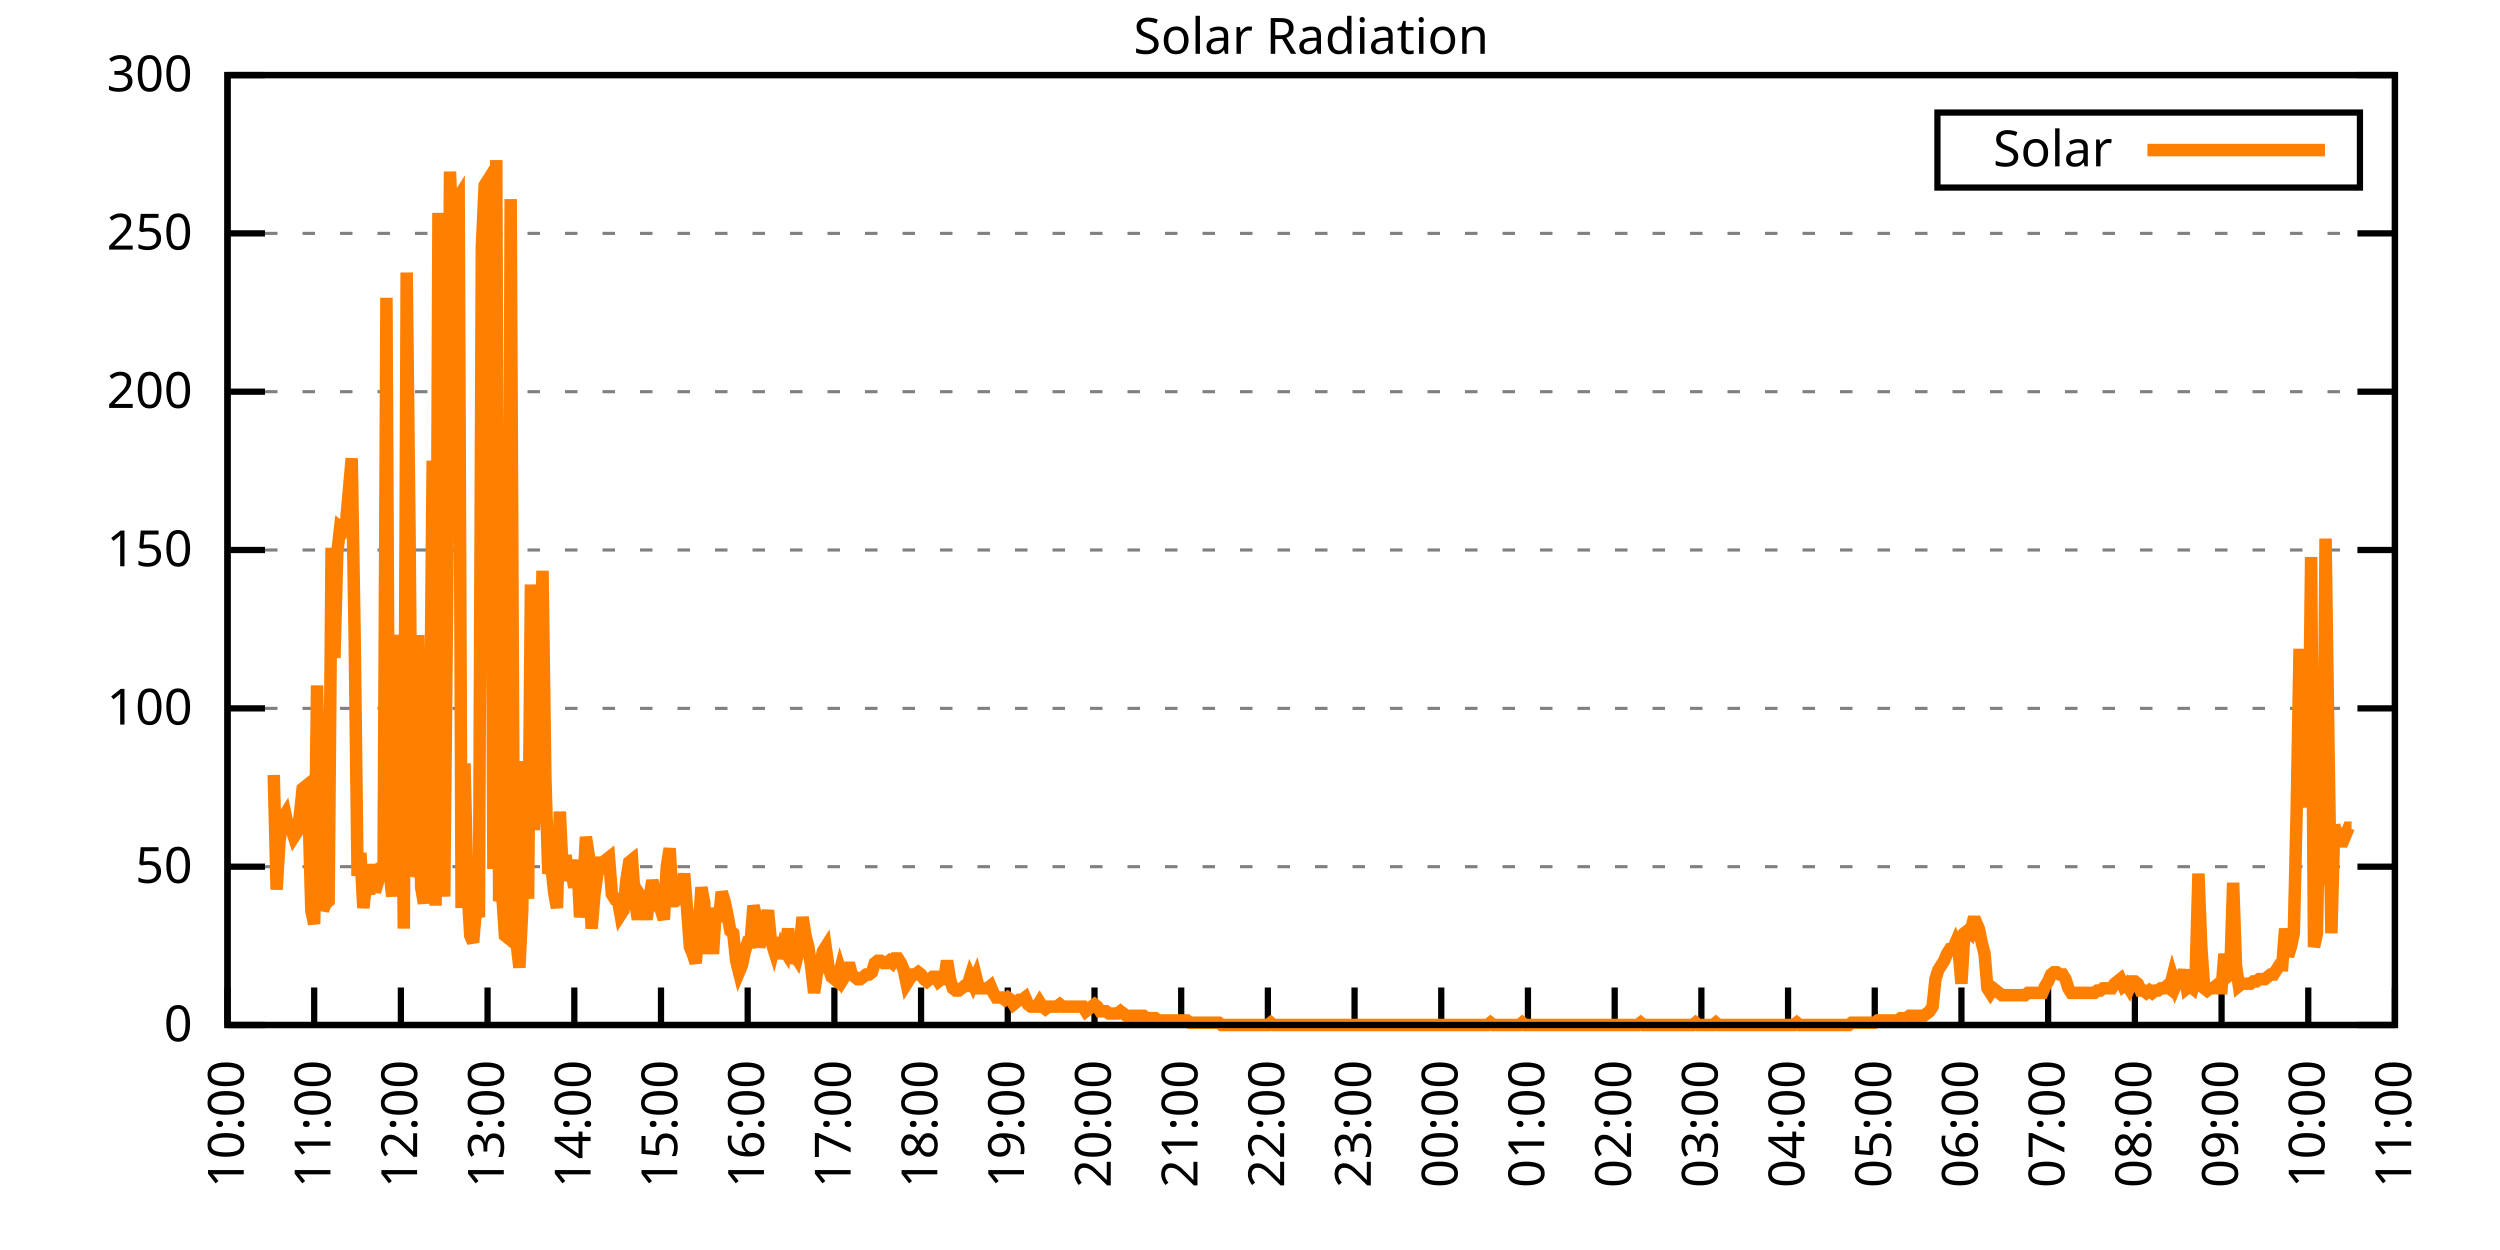
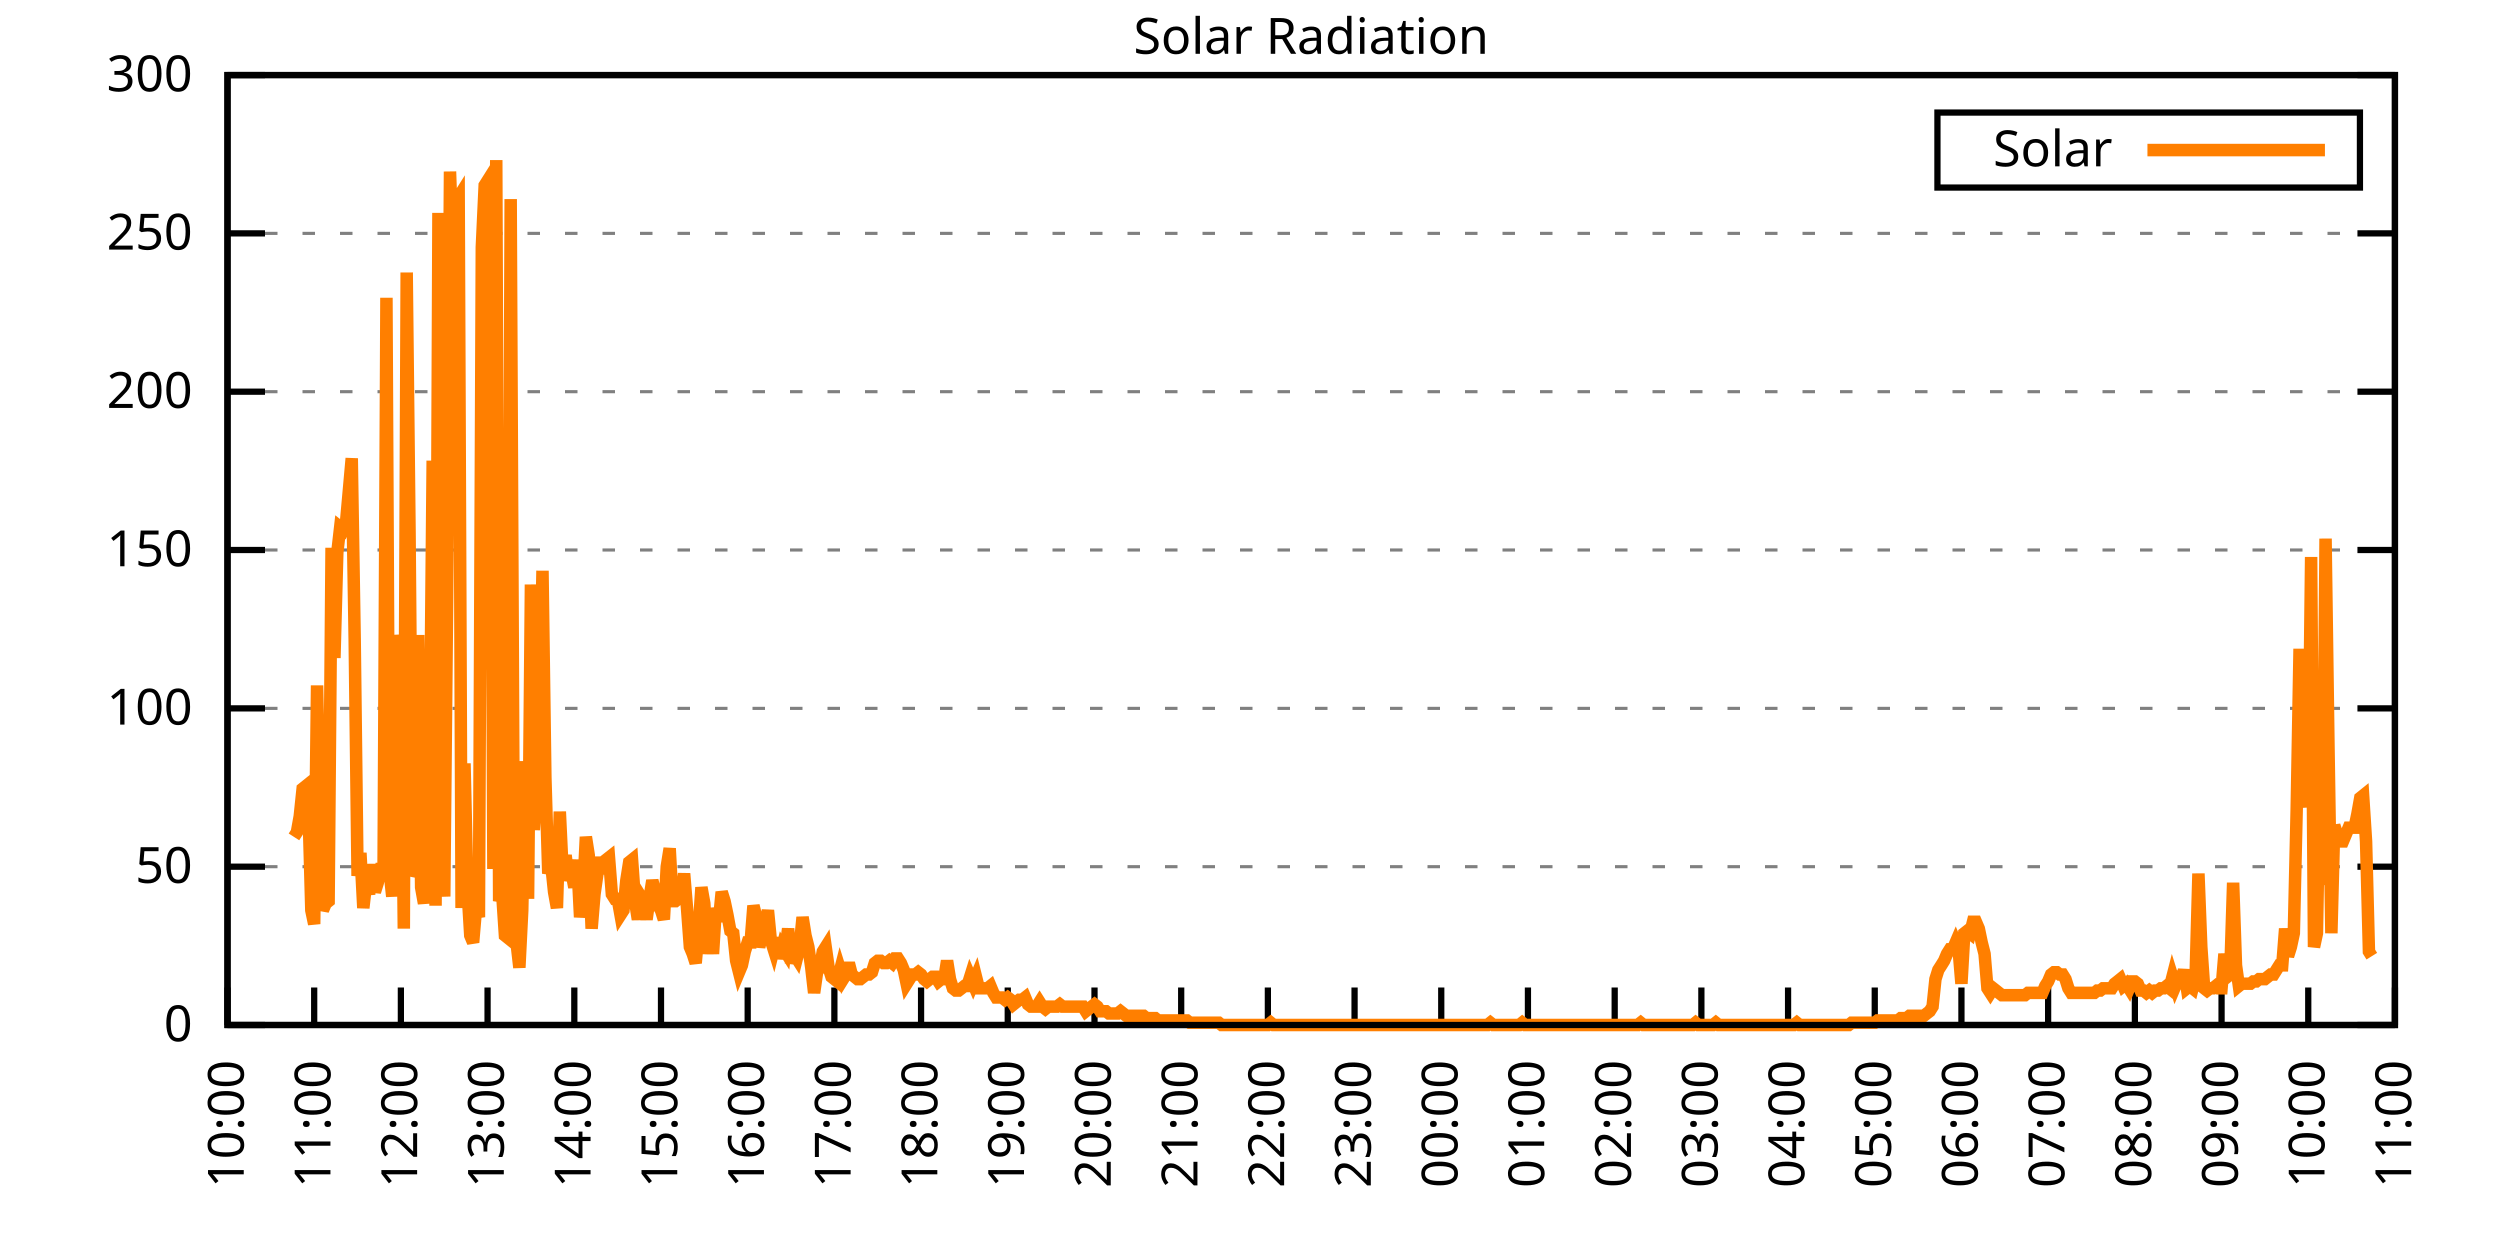
<svg xmlns="http://www.w3.org/2000/svg" xmlns:xlink="http://www.w3.org/1999/xlink" width="400" height="200" viewBox="0 0 400 200">
  <g id="gnuplot_canvas">
    <rect x="0" y="0" width="400" height="200" fill="none" />
    <defs>
      <circle id="gpDot" r="0.5" stroke-width="0.5" stroke="currentColor" />
      <path id="gpPt0" stroke-width="0.333" stroke="currentColor" d="M-1,0 h2 M0,-1 v2" />
      <path id="gpPt1" stroke-width="0.333" stroke="currentColor" d="M-1,-1 L1,1 M1,-1 L-1,1" />
      <path id="gpPt2" stroke-width="0.333" stroke="currentColor" d="M-1,0 L1,0 M0,-1 L0,1 M-1,-1 L1,1 M-1,1 L1,-1" />
      <rect id="gpPt3" stroke-width="0.333" stroke="currentColor" x="-1" y="-1" width="2" height="2" />
      <rect id="gpPt4" stroke-width="0.333" stroke="currentColor" fill="currentColor" x="-1" y="-1" width="2" height="2" />
      <circle id="gpPt5" stroke-width="0.333" stroke="currentColor" cx="0" cy="0" r="1" />
      <use xlink:href="#gpPt5" id="gpPt6" fill="currentColor" stroke="none" />
      <path id="gpPt7" stroke-width="0.333" stroke="currentColor" d="M0,-1.33 L-1.33,0.67 L1.33,0.67 z" />
      <use xlink:href="#gpPt7" id="gpPt8" fill="currentColor" stroke="none" />
      <use xlink:href="#gpPt7" id="gpPt9" stroke="currentColor" transform="rotate(180)" />
      <use xlink:href="#gpPt9" id="gpPt10" fill="currentColor" stroke="none" />
      <use xlink:href="#gpPt3" id="gpPt11" stroke="currentColor" transform="rotate(45)" />
      <use xlink:href="#gpPt11" id="gpPt12" fill="currentColor" stroke="none" />
      <path id="gpPt13" stroke-width="0.333" stroke="currentColor" d="M0,1.330 L1.265,0.411 L0.782,-1.067 L-0.782,-1.076 L-1.265,0.411 z" />
      <use xlink:href="#gpPt13" id="gpPt14" fill="currentColor" stroke="none" />
      <filter id="textbox" filterUnits="objectBoundingBox" x="0" y="0" height="1" width="1">
        <feFlood flood-color="white" flood-opacity="1" result="bgnd" />
        <feComposite in="SourceGraphic" in2="bgnd" operator="atop" />
      </filter>
      <filter id="greybox" filterUnits="objectBoundingBox" x="0" y="0" height="1" width="1">
        <feFlood flood-color="lightgrey" flood-opacity="1" result="grey" />
        <feComposite in="SourceGraphic" in2="grey" operator="atop" />
      </filter>
    </defs>
    <g fill="none" color="white" stroke="currentColor" stroke-width="1.00" stroke-linecap="butt" stroke-linejoin="miter">
</g>
    <g fill="none" color="black" stroke="currentColor" stroke-width="1.00" stroke-linecap="butt" stroke-linejoin="miter">
      <g stroke="none" shape-rendering="crispEdges">
        <polygon fill="rgb(255, 255, 255)" points="36.40,164.00 383.18,164.00 383.18,12.02 36.40,12.02 " />
      </g>
    </g>
    <g fill="none" color="black" stroke="currentColor" stroke-width="1.00" stroke-linecap="butt" stroke-linejoin="miter">
</g>
    <g fill="none" color="black" stroke="black" stroke-width="0.50" stroke-linecap="butt" stroke-linejoin="miter">
</g>
    <g fill="none" color="gray" stroke="currentColor" stroke-width="0.50" stroke-linecap="butt" stroke-linejoin="miter">
      <path stroke="gray" stroke-dasharray="2,4" class="gridline" d="M36.40,164.00 L383.19,164.00  " />
    </g>
    <g fill="none" color="gray" stroke="gray" stroke-width="1.00" stroke-linecap="butt" stroke-linejoin="miter">
</g>
    <g fill="none" color="black" stroke="currentColor" stroke-width="1.00" stroke-linecap="butt" stroke-linejoin="miter">
      <path stroke="black" d="M36.40,164.00 L42.40,164.00 M383.19,164.00 L377.19,164.00  " />
      <g transform="translate(30.80,166.60)" stroke="none" fill="black" font-family="Sans" font-size="8.00" text-anchor="end">
        <text>
          <tspan font-family="Sans"> 0</tspan>
        </text>
      </g>
    </g>
    <g fill="none" color="black" stroke="currentColor" stroke-width="1.00" stroke-linecap="butt" stroke-linejoin="miter">
</g>
    <g fill="none" color="black" stroke="black" stroke-width="0.50" stroke-linecap="butt" stroke-linejoin="miter">
</g>
    <g fill="none" color="gray" stroke="currentColor" stroke-width="0.50" stroke-linecap="butt" stroke-linejoin="miter">
      <path stroke="gray" stroke-dasharray="2,4" class="gridline" d="M36.40,138.67 L383.19,138.67  " />
    </g>
    <g fill="none" color="gray" stroke="gray" stroke-width="1.00" stroke-linecap="butt" stroke-linejoin="miter">
</g>
    <g fill="none" color="black" stroke="currentColor" stroke-width="1.00" stroke-linecap="butt" stroke-linejoin="miter">
      <path stroke="black" d="M36.40,138.67 L42.40,138.67 M383.19,138.67 L377.19,138.67  " />
      <g transform="translate(30.80,141.27)" stroke="none" fill="black" font-family="Sans" font-size="8.00" text-anchor="end">
        <text>
          <tspan font-family="Sans"> 50</tspan>
        </text>
      </g>
    </g>
    <g fill="none" color="black" stroke="currentColor" stroke-width="1.00" stroke-linecap="butt" stroke-linejoin="miter">
</g>
    <g fill="none" color="black" stroke="black" stroke-width="0.50" stroke-linecap="butt" stroke-linejoin="miter">
</g>
    <g fill="none" color="gray" stroke="currentColor" stroke-width="0.50" stroke-linecap="butt" stroke-linejoin="miter">
      <path stroke="gray" stroke-dasharray="2,4" class="gridline" d="M36.40,113.34 L383.19,113.34  " />
    </g>
    <g fill="none" color="gray" stroke="gray" stroke-width="1.00" stroke-linecap="butt" stroke-linejoin="miter">
</g>
    <g fill="none" color="black" stroke="currentColor" stroke-width="1.00" stroke-linecap="butt" stroke-linejoin="miter">
      <path stroke="black" d="M36.40,113.34 L42.40,113.34 M383.19,113.34 L377.19,113.34  " />
      <g transform="translate(30.80,115.94)" stroke="none" fill="black" font-family="Sans" font-size="8.00" text-anchor="end">
        <text>
          <tspan font-family="Sans"> 100</tspan>
        </text>
      </g>
    </g>
    <g fill="none" color="black" stroke="currentColor" stroke-width="1.00" stroke-linecap="butt" stroke-linejoin="miter">
</g>
    <g fill="none" color="black" stroke="black" stroke-width="0.50" stroke-linecap="butt" stroke-linejoin="miter">
</g>
    <g fill="none" color="gray" stroke="currentColor" stroke-width="0.50" stroke-linecap="butt" stroke-linejoin="miter">
      <path stroke="gray" stroke-dasharray="2,4" class="gridline" d="M36.40,88.00 L383.19,88.00  " />
    </g>
    <g fill="none" color="gray" stroke="gray" stroke-width="1.00" stroke-linecap="butt" stroke-linejoin="miter">
</g>
    <g fill="none" color="black" stroke="currentColor" stroke-width="1.00" stroke-linecap="butt" stroke-linejoin="miter">
      <path stroke="black" d="M36.40,88.00 L42.40,88.00 M383.19,88.00 L377.19,88.00  " />
      <g transform="translate(30.80,90.60)" stroke="none" fill="black" font-family="Sans" font-size="8.00" text-anchor="end">
        <text>
          <tspan font-family="Sans"> 150</tspan>
        </text>
      </g>
    </g>
    <g fill="none" color="black" stroke="currentColor" stroke-width="1.00" stroke-linecap="butt" stroke-linejoin="miter">
</g>
    <g fill="none" color="black" stroke="black" stroke-width="0.50" stroke-linecap="butt" stroke-linejoin="miter">
</g>
    <g fill="none" color="gray" stroke="currentColor" stroke-width="0.50" stroke-linecap="butt" stroke-linejoin="miter">
      <path stroke="gray" stroke-dasharray="2,4" class="gridline" d="M36.40,62.67 L383.19,62.67  " />
    </g>
    <g fill="none" color="gray" stroke="gray" stroke-width="1.00" stroke-linecap="butt" stroke-linejoin="miter">
</g>
    <g fill="none" color="black" stroke="currentColor" stroke-width="1.00" stroke-linecap="butt" stroke-linejoin="miter">
      <path stroke="black" d="M36.40,62.67 L42.40,62.67 M383.19,62.67 L377.19,62.67  " />
      <g transform="translate(30.80,65.27)" stroke="none" fill="black" font-family="Sans" font-size="8.00" text-anchor="end">
        <text>
          <tspan font-family="Sans"> 200</tspan>
        </text>
      </g>
    </g>
    <g fill="none" color="black" stroke="currentColor" stroke-width="1.00" stroke-linecap="butt" stroke-linejoin="miter">
</g>
    <g fill="none" color="black" stroke="black" stroke-width="0.50" stroke-linecap="butt" stroke-linejoin="miter">
</g>
    <g fill="none" color="gray" stroke="currentColor" stroke-width="0.50" stroke-linecap="butt" stroke-linejoin="miter">
      <path stroke="gray" stroke-dasharray="2,4" class="gridline" d="M36.40,37.34 L383.19,37.34  " />
    </g>
    <g fill="none" color="gray" stroke="gray" stroke-width="1.00" stroke-linecap="butt" stroke-linejoin="miter">
</g>
    <g fill="none" color="black" stroke="currentColor" stroke-width="1.00" stroke-linecap="butt" stroke-linejoin="miter">
      <path stroke="black" d="M36.40,37.34 L42.40,37.34 M383.19,37.34 L377.19,37.34  " />
      <g transform="translate(30.80,39.94)" stroke="none" fill="black" font-family="Sans" font-size="8.00" text-anchor="end">
        <text>
          <tspan font-family="Sans"> 250</tspan>
        </text>
      </g>
    </g>
    <g fill="none" color="black" stroke="currentColor" stroke-width="1.00" stroke-linecap="butt" stroke-linejoin="miter">
</g>
    <g fill="none" color="black" stroke="black" stroke-width="0.50" stroke-linecap="butt" stroke-linejoin="miter">
</g>
    <g fill="none" color="gray" stroke="currentColor" stroke-width="0.50" stroke-linecap="butt" stroke-linejoin="miter">
      <path stroke="gray" stroke-dasharray="2,4" class="gridline" d="M36.40,12.01 L383.19,12.01  " />
    </g>
    <g fill="none" color="gray" stroke="gray" stroke-width="1.00" stroke-linecap="butt" stroke-linejoin="miter">
</g>
    <g fill="none" color="black" stroke="currentColor" stroke-width="1.00" stroke-linecap="butt" stroke-linejoin="miter">
      <path stroke="black" d="M36.40,12.01 L42.40,12.01 M383.19,12.01 L377.19,12.01  " />
      <g transform="translate(30.80,14.61)" stroke="none" fill="black" font-family="Sans" font-size="8.00" text-anchor="end">
        <text>
          <tspan font-family="Sans"> 300</tspan>
        </text>
      </g>
    </g>
    <g fill="none" color="black" stroke="currentColor" stroke-width="1.00" stroke-linecap="butt" stroke-linejoin="miter">
      <path stroke="black" d="M36.40,164.00 L36.40,158.00  " />
      <g transform="translate(39.00,169.60) rotate(270.00)" stroke="none" fill="black" font-family="Sans" font-size="8.00" text-anchor="end">
        <text>
          <tspan font-family="Sans">10:00</tspan>
        </text>
      </g>
    </g>
    <g fill="none" color="black" stroke="currentColor" stroke-width="1.00" stroke-linecap="butt" stroke-linejoin="miter">
      <path stroke="black" d="M50.27,164.00 L50.27,158.00  " />
      <g transform="translate(52.87,169.60) rotate(270.00)" stroke="none" fill="black" font-family="Sans" font-size="8.00" text-anchor="end">
        <text>
          <tspan font-family="Sans">11:00</tspan>
        </text>
      </g>
    </g>
    <g fill="none" color="black" stroke="currentColor" stroke-width="1.00" stroke-linecap="butt" stroke-linejoin="miter">
      <path stroke="black" d="M64.14,164.00 L64.14,158.00  " />
      <g transform="translate(66.74,169.60) rotate(270.00)" stroke="none" fill="black" font-family="Sans" font-size="8.00" text-anchor="end">
        <text>
          <tspan font-family="Sans">12:00</tspan>
        </text>
      </g>
    </g>
    <g fill="none" color="black" stroke="currentColor" stroke-width="1.00" stroke-linecap="butt" stroke-linejoin="miter">
      <path stroke="black" d="M78.01,164.00 L78.01,158.00  " />
      <g transform="translate(80.61,169.60) rotate(270.00)" stroke="none" fill="black" font-family="Sans" font-size="8.00" text-anchor="end">
        <text>
          <tspan font-family="Sans">13:00</tspan>
        </text>
      </g>
    </g>
    <g fill="none" color="black" stroke="currentColor" stroke-width="1.00" stroke-linecap="butt" stroke-linejoin="miter">
      <path stroke="black" d="M91.89,164.00 L91.89,158.00  " />
      <g transform="translate(94.49,169.60) rotate(270.00)" stroke="none" fill="black" font-family="Sans" font-size="8.00" text-anchor="end">
        <text>
          <tspan font-family="Sans">14:00</tspan>
        </text>
      </g>
    </g>
    <g fill="none" color="black" stroke="currentColor" stroke-width="1.00" stroke-linecap="butt" stroke-linejoin="miter">
      <path stroke="black" d="M105.76,164.00 L105.76,158.00  " />
      <g transform="translate(108.36,169.60) rotate(270.00)" stroke="none" fill="black" font-family="Sans" font-size="8.00" text-anchor="end">
        <text>
          <tspan font-family="Sans">15:00</tspan>
        </text>
      </g>
    </g>
    <g fill="none" color="black" stroke="currentColor" stroke-width="1.00" stroke-linecap="butt" stroke-linejoin="miter">
      <path stroke="black" d="M119.63,164.00 L119.63,158.00  " />
      <g transform="translate(122.23,169.60) rotate(270.00)" stroke="none" fill="black" font-family="Sans" font-size="8.00" text-anchor="end">
        <text>
          <tspan font-family="Sans">16:00</tspan>
        </text>
      </g>
    </g>
    <g fill="none" color="black" stroke="currentColor" stroke-width="1.00" stroke-linecap="butt" stroke-linejoin="miter">
      <path stroke="black" d="M133.50,164.00 L133.50,158.00  " />
      <g transform="translate(136.10,169.60) rotate(270.00)" stroke="none" fill="black" font-family="Sans" font-size="8.00" text-anchor="end">
        <text>
          <tspan font-family="Sans">17:00</tspan>
        </text>
      </g>
    </g>
    <g fill="none" color="black" stroke="currentColor" stroke-width="1.00" stroke-linecap="butt" stroke-linejoin="miter">
      <path stroke="black" d="M147.37,164.00 L147.37,158.00  " />
      <g transform="translate(149.97,169.60) rotate(270.00)" stroke="none" fill="black" font-family="Sans" font-size="8.00" text-anchor="end">
        <text>
          <tspan font-family="Sans">18:00</tspan>
        </text>
      </g>
    </g>
    <g fill="none" color="black" stroke="currentColor" stroke-width="1.00" stroke-linecap="butt" stroke-linejoin="miter">
      <path stroke="black" d="M161.24,164.00 L161.24,158.00  " />
      <g transform="translate(163.84,169.60) rotate(270.00)" stroke="none" fill="black" font-family="Sans" font-size="8.00" text-anchor="end">
        <text>
          <tspan font-family="Sans">19:00</tspan>
        </text>
      </g>
    </g>
    <g fill="none" color="black" stroke="currentColor" stroke-width="1.00" stroke-linecap="butt" stroke-linejoin="miter">
      <path stroke="black" d="M175.12,164.00 L175.12,158.00  " />
      <g transform="translate(177.72,169.60) rotate(270.00)" stroke="none" fill="black" font-family="Sans" font-size="8.00" text-anchor="end">
        <text>
          <tspan font-family="Sans">20:00</tspan>
        </text>
      </g>
    </g>
    <g fill="none" color="black" stroke="currentColor" stroke-width="1.00" stroke-linecap="butt" stroke-linejoin="miter">
      <path stroke="black" d="M188.99,164.00 L188.99,158.00  " />
      <g transform="translate(191.59,169.60) rotate(270.00)" stroke="none" fill="black" font-family="Sans" font-size="8.00" text-anchor="end">
        <text>
          <tspan font-family="Sans">21:00</tspan>
        </text>
      </g>
    </g>
    <g fill="none" color="black" stroke="currentColor" stroke-width="1.00" stroke-linecap="butt" stroke-linejoin="miter">
      <path stroke="black" d="M202.86,164.00 L202.86,158.00  " />
      <g transform="translate(205.46,169.60) rotate(270.00)" stroke="none" fill="black" font-family="Sans" font-size="8.00" text-anchor="end">
        <text>
          <tspan font-family="Sans">22:00</tspan>
        </text>
      </g>
    </g>
    <g fill="none" color="black" stroke="currentColor" stroke-width="1.00" stroke-linecap="butt" stroke-linejoin="miter">
      <path stroke="black" d="M216.73,164.00 L216.73,158.00  " />
      <g transform="translate(219.33,169.60) rotate(270.00)" stroke="none" fill="black" font-family="Sans" font-size="8.00" text-anchor="end">
        <text>
          <tspan font-family="Sans">23:00</tspan>
        </text>
      </g>
    </g>
    <g fill="none" color="black" stroke="currentColor" stroke-width="1.00" stroke-linecap="butt" stroke-linejoin="miter">
      <path stroke="black" d="M230.60,164.00 L230.60,158.00  " />
      <g transform="translate(233.20,169.60) rotate(270.00)" stroke="none" fill="black" font-family="Sans" font-size="8.00" text-anchor="end">
        <text>
          <tspan font-family="Sans">00:00</tspan>
        </text>
      </g>
    </g>
    <g fill="none" color="black" stroke="currentColor" stroke-width="1.00" stroke-linecap="butt" stroke-linejoin="miter">
      <path stroke="black" d="M244.47,164.00 L244.47,158.00  " />
      <g transform="translate(247.07,169.60) rotate(270.00)" stroke="none" fill="black" font-family="Sans" font-size="8.00" text-anchor="end">
        <text>
          <tspan font-family="Sans">01:00</tspan>
        </text>
      </g>
    </g>
    <g fill="none" color="black" stroke="currentColor" stroke-width="1.00" stroke-linecap="butt" stroke-linejoin="miter">
      <path stroke="black" d="M258.35,164.00 L258.35,158.00  " />
      <g transform="translate(260.95,169.60) rotate(270.00)" stroke="none" fill="black" font-family="Sans" font-size="8.00" text-anchor="end">
        <text>
          <tspan font-family="Sans">02:00</tspan>
        </text>
      </g>
    </g>
    <g fill="none" color="black" stroke="currentColor" stroke-width="1.00" stroke-linecap="butt" stroke-linejoin="miter">
      <path stroke="black" d="M272.22,164.00 L272.22,158.00  " />
      <g transform="translate(274.82,169.60) rotate(270.00)" stroke="none" fill="black" font-family="Sans" font-size="8.00" text-anchor="end">
        <text>
          <tspan font-family="Sans">03:00</tspan>
        </text>
      </g>
    </g>
    <g fill="none" color="black" stroke="currentColor" stroke-width="1.00" stroke-linecap="butt" stroke-linejoin="miter">
      <path stroke="black" d="M286.09,164.00 L286.09,158.00  " />
      <g transform="translate(288.69,169.60) rotate(270.00)" stroke="none" fill="black" font-family="Sans" font-size="8.00" text-anchor="end">
        <text>
          <tspan font-family="Sans">04:00</tspan>
        </text>
      </g>
    </g>
    <g fill="none" color="black" stroke="currentColor" stroke-width="1.00" stroke-linecap="butt" stroke-linejoin="miter">
      <path stroke="black" d="M299.96,164.00 L299.96,158.00  " />
      <g transform="translate(302.56,169.60) rotate(270.00)" stroke="none" fill="black" font-family="Sans" font-size="8.00" text-anchor="end">
        <text>
          <tspan font-family="Sans">05:00</tspan>
        </text>
      </g>
    </g>
    <g fill="none" color="black" stroke="currentColor" stroke-width="1.00" stroke-linecap="butt" stroke-linejoin="miter">
      <path stroke="black" d="M313.83,164.00 L313.83,158.00  " />
      <g transform="translate(316.43,169.60) rotate(270.00)" stroke="none" fill="black" font-family="Sans" font-size="8.00" text-anchor="end">
        <text>
          <tspan font-family="Sans">06:00</tspan>
        </text>
      </g>
    </g>
    <g fill="none" color="black" stroke="currentColor" stroke-width="1.00" stroke-linecap="butt" stroke-linejoin="miter">
      <path stroke="black" d="M327.70,164.00 L327.70,158.00  " />
      <g transform="translate(330.30,169.60) rotate(270.00)" stroke="none" fill="black" font-family="Sans" font-size="8.00" text-anchor="end">
        <text>
          <tspan font-family="Sans">07:00</tspan>
        </text>
      </g>
    </g>
    <g fill="none" color="black" stroke="currentColor" stroke-width="1.00" stroke-linecap="butt" stroke-linejoin="miter">
      <path stroke="black" d="M341.58,164.00 L341.58,158.00  " />
      <g transform="translate(344.18,169.60) rotate(270.00)" stroke="none" fill="black" font-family="Sans" font-size="8.00" text-anchor="end">
        <text>
          <tspan font-family="Sans">08:00</tspan>
        </text>
      </g>
    </g>
    <g fill="none" color="black" stroke="currentColor" stroke-width="1.00" stroke-linecap="butt" stroke-linejoin="miter">
      <path stroke="black" d="M355.45,164.00 L355.45,158.00  " />
      <g transform="translate(358.05,169.60) rotate(270.00)" stroke="none" fill="black" font-family="Sans" font-size="8.00" text-anchor="end">
        <text>
          <tspan font-family="Sans">09:00</tspan>
        </text>
      </g>
    </g>
    <g fill="none" color="black" stroke="currentColor" stroke-width="1.00" stroke-linecap="butt" stroke-linejoin="miter">
      <path stroke="black" d="M369.32,164.00 L369.32,158.00  " />
      <g transform="translate(371.92,169.60) rotate(270.00)" stroke="none" fill="black" font-family="Sans" font-size="8.00" text-anchor="end">
        <text>
          <tspan font-family="Sans">10:00</tspan>
        </text>
      </g>
    </g>
    <g fill="none" color="black" stroke="currentColor" stroke-width="1.00" stroke-linecap="butt" stroke-linejoin="miter">
      <path stroke="black" d="M383.19,164.00 L383.19,158.00  " />
      <g transform="translate(385.79,169.60) rotate(270.00)" stroke="none" fill="black" font-family="Sans" font-size="8.00" text-anchor="end">
        <text>
          <tspan font-family="Sans">11:00</tspan>
        </text>
      </g>
    </g>
    <g fill="none" color="black" stroke="currentColor" stroke-width="1.00" stroke-linecap="butt" stroke-linejoin="miter">
</g>
    <g fill="none" color="black" stroke="currentColor" stroke-width="1.00" stroke-linecap="butt" stroke-linejoin="miter">
      <path stroke="black" d="M36.40,12.01 L36.40,164.00 L383.19,164.00 L383.19,12.01 L36.40,12.01 Z  " />
    </g>
    <g fill="none" color="black" stroke="currentColor" stroke-width="1.00" stroke-linecap="butt" stroke-linejoin="miter">
</g>
    <g fill="none" color="black" stroke="currentColor" stroke-width="1.00" stroke-linecap="butt" stroke-linejoin="miter">
      <path stroke="black" d="M309.99,30.01 L309.99,18.01 L377.59,18.01 L377.59,30.01 L309.99,30.01 Z  " />
    </g>
    <g id="Solar_Radiation_plot_1">
      <g fill="none" color="white" stroke="black" stroke-width="2.00" stroke-linecap="butt" stroke-linejoin="miter">
</g>
      <g fill="none" color="black" stroke="currentColor" stroke-width="2.00" stroke-linecap="butt" stroke-linejoin="miter">
        <g transform="translate(337.99,26.61)" stroke="none" fill="black" font-family="Sans" font-size="8.00" text-anchor="end">
          <text>
            <tspan font-family="Sans">Solar</tspan>
          </text>
        </g>
      </g>
      <g fill="none" color="black" stroke="currentColor" stroke-width="2.00" stroke-linecap="butt" stroke-linejoin="miter">
-         <path stroke="rgb(255, 127,   0)" d="M343.59,24.01 L371.99,24.01 M43.80,123.99 L44.26,142.34 L44.72,134.63 L45.19,130.96 L45.65,130.23 L46.11,132.43   L46.57,132.43 L47.03,133.90 L47.50,133.17 L47.96,130.60 L48.42,126.19 L48.88,125.82 L49.35,129.13 L49.81,145.65   L50.27,147.85 L50.73,109.67 L51.20,132.43 L51.66,145.65 L52.12,144.55 L52.58,144.18 L53.05,87.65 L53.51,105.27   L53.97,88.38 L54.43,84.34 L54.90,84.71 L55.36,83.61 L55.82,78.47 L56.28,73.33 L56.75,102.33 L57.21,140.14   L57.67,136.47 L58.13,145.28 L58.59,141.24 L59.06,143.08 L59.52,138.30 L59.98,142.71 L60.44,141.24 L60.91,139.04   L61.37,139.04 L61.83,47.64 L62.29,139.04 L62.76,143.44 L63.22,123.25 L63.68,101.60 L64.14,105.64 L64.61,148.58   L65.07,43.60 L65.53,85.45 L65.99,140.14 L66.46,139.04 L66.92,101.60 L67.38,141.98 L67.84,144.55 L68.30,131.70   L68.77,122.89 L69.23,73.70 L69.69,144.91 L70.15,34.06 L70.62,136.84 L71.08,143.44 L71.54,95.72 L72.00,27.45   L72.47,41.03 L72.93,32.22 L73.39,31.49 L73.85,145.28 L74.32,122.15 L74.78,141.98 L75.24,149.68 L75.70,150.79   L76.17,145.28 L76.63,146.75 L77.09,39.56 L77.55,29.65 L78.01,28.92 L78.48,32.95 L78.94,139.04 L79.40,25.61   L79.86,144.18 L80.33,142.71 L80.79,149.68 L81.25,150.05 L81.71,31.85 L82.18,132.80 L82.64,150.79 L83.10,154.82   L83.56,145.65 L84.03,121.79 L84.49,143.81 L84.95,93.52 L85.41,132.80 L85.88,124.36 L86.34,115.18 L86.80,91.32   L87.26,124.36 L87.72,139.77 L88.19,138.30 L88.65,142.71 L89.11,145.28 L89.57,129.86 L90.04,139.77 L90.50,136.84   L90.96,140.87 L91.42,139.41 L91.89,141.98 L92.35,137.57 L92.81,146.75 L93.27,143.44 L93.74,133.90 L94.20,136.84   L94.66,148.58 L95.12,143.08 L95.59,139.77 L96.05,137.20 L96.51,139.77 L96.97,137.57 L97.44,137.20 L97.90,143.08   L98.36,143.81 L98.82,143.81 L99.28,146.38 L99.75,145.65 L100.21,140.87 L100.67,137.94 L101.13,137.57 L101.60,144.18   L102.06,147.11 L102.52,143.44 L102.98,144.18 L103.45,147.11 L103.91,143.81 L104.37,140.87 L104.83,142.71 L105.30,144.91   L105.76,145.65 L106.22,147.11 L106.68,138.67 L107.15,135.74 L107.61,144.18 L108.07,144.18 L108.53,143.81 L108.99,143.81   L109.46,139.77 L109.92,145.28 L110.38,151.52 L110.84,152.62 L111.31,154.09 L111.77,148.95 L112.23,141.98 L112.69,144.55   L113.16,152.62 L113.62,147.48 L114.08,152.62 L114.54,145.28 L115.01,147.48 L115.47,142.71 L115.93,144.18 L116.39,146.38   L116.86,148.95 L117.32,149.32 L117.78,153.72 L118.24,155.56 L118.70,154.46 L119.17,152.25 L119.63,150.79 L120.09,150.79   L120.55,144.91 L121.02,146.75 L121.48,151.52 L121.94,149.68 L122.40,148.22 L122.87,145.65 L123.33,150.42 L123.79,151.89   L124.25,150.05 L124.72,153.35 L125.18,151.52 L125.64,152.25 L126.10,148.58 L126.57,154.09 L127.03,152.62 L127.49,153.35   L127.95,151.52 L128.41,146.75 L128.88,149.68 L129.34,151.52 L129.80,154.82 L130.26,158.86 L130.73,155.56 L131.19,154.82   L131.65,152.25 L132.11,151.52 L132.58,154.82 L133.04,156.29 L133.50,156.66 L133.96,157.03 L134.43,155.19 L134.89,156.66   L135.35,155.92 L135.81,154.09 L136.28,155.92 L136.74,156.29 L137.20,156.66 L137.66,156.66 L138.13,156.29 L138.59,155.92   L139.05,155.92 L139.51,155.56 L139.97,154.09 L140.44,153.72 L140.90,153.72 L141.36,154.09 L141.82,154.09 L142.29,153.72   L142.75,154.09 L143.21,153.35 L143.67,153.35 L144.14,154.09 L144.60,155.19 L145.06,157.39 L145.52,156.66 L145.99,155.92   L146.45,155.92 L146.91,155.56 L147.37,155.92 L147.84,156.66 L148.30,157.03 L148.76,156.66 L149.22,156.29 L149.68,156.29   L150.15,157.03 L150.61,156.66 L151.07,156.66 L151.53,153.72 L152.00,156.66 L152.46,158.13 L152.92,158.49 L153.38,158.49   L153.85,158.13 L154.31,157.76 L154.77,157.76 L155.23,156.29 L155.70,157.39 L156.16,156.29 L156.62,158.13 L157.08,158.13   L157.55,158.13 L158.01,158.13 L158.47,157.76 L158.93,158.86 L159.39,159.60 L159.86,159.60 L160.32,159.60 L160.78,159.96   L161.24,159.60 L161.71,159.96 L162.17,160.70 L162.63,160.33 L163.09,159.96 L163.56,159.96 L164.02,159.60 L164.48,160.70   L164.94,161.06 L165.41,161.06 L165.87,161.06 L166.33,160.33 L166.79,161.06 L167.26,161.43 L167.72,161.06 L168.18,161.06   L168.64,161.06 L169.10,161.06 L169.57,160.70 L170.03,161.06 L170.49,161.06 L170.95,161.06 L171.42,161.06 L171.88,161.06   L172.34,161.06 L172.80,161.06 L173.27,161.06 L173.73,161.80 L174.19,161.43 L174.65,161.06 L175.12,160.70 L175.58,161.06   L176.04,161.80 L176.50,161.80 L176.97,161.80 L177.43,162.16 L177.89,162.16 L178.35,162.16 L178.82,162.16 L179.28,161.80   L179.74,162.16 L180.20,162.53 L180.66,162.53 L181.13,162.53 L181.59,162.53 L182.05,162.53 L182.51,162.53 L182.98,162.53   L183.44,162.90 L183.90,162.90 L184.36,162.90 L184.83,162.90 L185.29,163.27 L185.75,163.27 L186.21,163.27 L186.68,163.27   L187.14,163.27 L187.60,163.27 L188.06,163.27 L188.53,163.27 L188.99,163.27 L189.45,163.27 L189.91,163.27 L190.37,163.63   L190.84,163.63 L191.30,163.63 L191.76,163.63 L192.22,163.63 L192.69,163.63 L193.15,163.63 L193.61,163.63 L194.07,163.63   L194.54,163.63 L195.00,163.63 L195.46,164.00 L195.92,164.00 L196.39,164.00 L196.85,164.00 L197.31,164.00 L197.77,164.00   L198.24,164.00 L198.70,164.00 L199.16,164.00 L199.62,164.00 L200.08,164.00 L200.55,164.00 L201.01,164.00 L201.47,164.00   L201.93,164.00 L202.40,164.00 L202.86,164.00 L203.32,163.63 L203.78,164.00 L204.25,164.00 L204.71,164.00 L205.17,164.00   L205.63,164.00 L206.10,164.00 L206.56,164.00 L207.02,164.00 L207.48,164.00 L207.95,164.00 L208.41,164.00 L208.87,164.00   L209.33,164.00 L209.80,164.00 L210.26,164.00 L210.72,164.00 L211.18,164.00 L211.64,164.00 L212.11,164.00 L212.57,164.00   L213.03,164.00 L213.49,164.00 L213.96,164.00 L214.42,164.00 L214.88,164.00 L215.34,164.00 L215.81,164.00 L216.27,164.00   L216.73,164.00 L217.19,164.00 L217.66,164.00 L218.12,164.00 L218.58,164.00 L219.04,164.00 L219.51,164.00 L219.97,164.00   L220.43,164.00 L220.89,164.00 L221.35,164.00 L221.82,164.00 L222.28,164.00 L222.74,164.00 L223.20,164.00 L223.67,164.00   L224.13,164.00 L224.59,164.00 L225.05,164.00 L225.52,164.00 L225.98,164.00 L226.44,164.00 L226.90,164.00 L227.37,164.00   L227.83,164.00 L228.29,164.00 L228.75,164.00 L229.22,164.00 L229.68,164.00 L230.14,164.00 L230.60,164.00 L231.06,164.00   L231.53,164.00 L231.99,164.00 L232.45,164.00 L232.91,164.00 L233.38,164.00 L233.84,164.00 L234.30,164.00 L234.76,164.00   L235.23,164.00 L235.69,164.00 L236.15,164.00 L236.61,164.00 L237.08,164.00 L237.54,164.00 L238.00,164.00 L238.46,163.63   L238.93,164.00 L239.39,164.00 L239.85,164.00 L240.31,164.00 L240.77,164.00 L241.24,164.00 L241.70,164.00 L242.16,164.00   L242.62,164.00 L243.09,164.00 L243.55,163.63 L244.01,164.00 L244.47,164.00 L244.94,164.00 L245.40,164.00 L245.86,164.00   L246.32,164.00 L246.79,164.00 L247.25,164.00 L247.71,164.00 L248.17,164.00 L248.64,164.00 L249.10,164.00 L249.56,164.00   L250.02,164.00 L250.49,164.00 L250.95,164.00 L251.41,164.00 L251.87,164.00 L252.33,164.00 L252.80,164.00 L253.26,164.00   L253.72,164.00 L254.18,164.00 L254.65,164.00 L255.11,164.00 L255.57,164.00 L256.03,164.00 L256.50,164.00 L256.96,164.00   L257.42,164.00 L257.88,164.00 L258.35,164.00 L258.81,164.00 L259.27,164.00 L259.73,164.00 L260.20,164.00 L260.66,164.00   L261.12,164.00 L261.58,164.00 L262.04,164.00 L262.51,163.63 L262.97,164.00 L263.43,164.00 L263.89,164.00 L264.36,164.00   L264.82,164.00 L265.28,164.00 L265.74,164.00 L266.21,164.00 L266.67,164.00 L267.13,164.00 L267.59,164.00 L268.06,164.00   L268.52,164.00 L268.98,164.00 L269.44,164.00 L269.91,164.00 L270.37,164.00 L270.83,164.00 L271.29,163.63 L271.75,164.00   L272.22,164.00 L272.68,164.00 L273.14,164.00 L273.60,164.00 L274.07,164.00 L274.53,163.63 L274.99,164.00 L275.45,164.00   L275.92,164.00 L276.38,164.00 L276.84,164.00 L277.30,164.00 L277.77,164.00 L278.23,164.00 L278.69,164.00 L279.15,164.00   L279.62,164.00 L280.08,164.00 L280.54,164.00 L281.00,164.00 L281.46,164.00 L281.93,164.00 L282.39,164.00 L282.85,164.00   L283.31,164.00 L283.78,164.00 L284.24,164.00 L284.70,164.00 L285.16,164.00 L285.63,164.00 L286.09,164.00 L286.55,164.00   L287.01,164.00 L287.48,163.63 L287.94,164.00 L288.40,164.00 L288.86,164.00 L289.33,164.00 L289.79,164.00 L290.25,164.00   L290.71,164.00 L291.18,164.00 L291.64,164.00 L292.10,164.00 L292.56,164.00 L293.02,164.00 L293.49,164.00 L293.95,164.00   L294.41,164.00 L294.87,164.00 L295.34,164.00 L295.80,164.00 L296.26,163.63 L296.72,163.63 L297.19,163.63 L297.65,163.63   L298.11,163.63 L298.57,163.63 L299.04,163.63 L299.50,163.63 L299.96,163.63 L300.42,163.27 L300.89,163.27 L301.35,163.27   L301.81,163.27 L302.27,163.27 L302.73,163.27 L303.20,163.27 L303.66,163.27 L304.12,162.90 L304.58,162.90 L305.05,162.90   L305.51,162.53 L305.97,162.53 L306.43,162.53 L306.90,162.53 L307.36,162.53 L307.82,162.53 L308.28,162.16 L308.75,161.80   L309.21,161.06 L309.67,156.66 L310.13,155.19 L310.60,154.46 L311.06,153.72 L311.52,152.62 L311.98,151.89 L312.44,151.89   L312.91,150.79 L313.37,151.89 L313.83,157.39 L314.29,149.32 L314.76,148.95 L315.22,149.32 L315.68,147.48 L316.14,147.48   L316.61,148.58 L317.07,150.79 L317.53,152.62 L317.99,158.13 L318.46,158.86 L318.92,158.13 L319.38,158.49 L319.84,158.86   L320.31,159.23 L320.77,159.23 L321.23,159.23 L321.69,159.23 L322.15,159.23 L322.62,159.23 L323.08,159.23 L323.54,159.23   L324.00,159.23 L324.47,158.86 L324.93,158.86 L325.39,158.86 L325.85,158.86 L326.32,158.86 L326.78,158.86 L327.24,157.76   L327.70,157.03 L328.17,155.92 L328.63,155.56 L329.09,155.56 L329.55,155.92 L330.02,155.92 L330.48,156.66 L330.94,158.13   L331.40,158.86 L331.87,158.86 L332.33,158.86 L332.79,158.86 L333.25,158.86 L333.71,158.86 L334.18,158.86 L334.64,158.86   L335.10,158.86 L335.56,158.49 L336.03,158.49 L336.49,158.13 L336.95,158.13 L337.41,158.13 L337.88,158.13 L338.34,157.39   L338.80,157.03 L339.26,156.66 L339.73,157.76 L340.19,157.39 L340.65,158.13 L341.11,157.03 L341.58,157.03 L342.04,157.39   L342.50,158.49 L342.96,158.49 L343.42,158.86 L343.89,158.49 L344.35,158.86 L344.81,158.49 L345.27,158.49 L345.74,158.13   L346.20,158.13 L346.66,157.76 L347.12,158.13 L347.59,156.29 L348.05,157.76 L348.51,156.66 L348.97,157.03 L349.44,155.19   L349.90,158.13 L350.36,157.76 L350.82,158.13 L351.29,156.29 L351.75,139.77 L352.21,151.52 L352.67,158.13 L353.13,158.49   L353.60,158.13 L354.06,158.13 L354.52,157.76 L354.98,158.13 L355.45,158.13 L355.91,152.62 L356.37,156.29 L356.83,155.92   L357.30,141.24 L357.76,154.46 L358.22,157.76 L358.68,157.39 L359.15,157.39 L359.61,157.39 L360.07,157.39 L360.53,157.03   L361.00,157.03 L361.46,156.66 L361.92,156.66 L362.38,156.66 L362.84,156.29 L363.31,155.92 L363.77,155.92 L364.23,155.19   L364.69,154.46 L365.16,154.46 L365.62,148.58 L366.08,152.99 L366.54,151.52 L367.01,149.32 L367.47,129.49 L367.93,103.80   L368.39,128.03 L368.86,125.82 L369.32,129.13 L369.78,89.12 L370.24,151.52 L370.71,149.32 L371.17,122.52 L371.63,141.61   L372.09,86.18 L372.56,119.58 L373.02,149.32 L373.48,132.06 L373.94,133.53 L374.40,134.63 L374.87,134.63 L375.33,133.53   L375.79,132.43 L376.25,132.43  " />
+         <path stroke="rgb(255, 127,   0)" d="M343.59,24.01 L371.99,24.01 M47.03,133.90 L47.50,133.17 L47.96,130.60 L48.42,126.19 L48.88,125.82 L49.35,129.13   L49.81,145.65 L50.27,147.85 L50.73,109.67 L51.20,132.43 L51.66,145.65 L52.12,144.55 L52.58,144.18 L53.05,87.65   L53.51,105.27 L53.97,88.38 L54.43,84.34 L54.90,84.71 L55.36,83.61 L55.82,78.47 L56.28,73.33 L56.75,102.33   L57.21,140.14 L57.67,136.47 L58.13,145.28 L58.59,141.24 L59.06,143.08 L59.52,138.30 L59.98,142.71 L60.44,141.24   L60.91,139.04 L61.37,139.04 L61.83,47.64 L62.29,139.04 L62.76,143.44 L63.22,123.25 L63.68,101.60 L64.14,105.64   L64.61,148.58 L65.07,43.60 L65.53,85.45 L65.99,140.14 L66.46,139.04 L66.92,101.60 L67.38,141.98 L67.84,144.55   L68.30,131.70 L68.77,122.89 L69.23,73.70 L69.69,144.91 L70.15,34.06 L70.62,136.84 L71.08,143.44 L71.54,95.72   L72.00,27.45 L72.47,41.03 L72.93,32.22 L73.39,31.49 L73.85,145.28 L74.32,122.15 L74.78,141.98 L75.24,149.68   L75.70,150.79 L76.17,145.28 L76.63,146.75 L77.09,39.56 L77.55,29.65 L78.01,28.92 L78.48,32.95 L78.94,139.04   L79.40,25.61 L79.86,144.18 L80.33,142.71 L80.79,149.68 L81.25,150.05 L81.71,31.85 L82.18,132.80 L82.64,150.79   L83.10,154.82 L83.56,145.65 L84.03,121.79 L84.49,143.81 L84.95,93.52 L85.41,132.80 L85.88,124.36 L86.34,115.18   L86.80,91.32 L87.26,124.36 L87.72,139.77 L88.19,138.30 L88.65,142.71 L89.11,145.28 L89.57,129.86 L90.04,139.77   L90.50,136.84 L90.96,140.87 L91.42,139.41 L91.89,141.98 L92.35,137.57 L92.81,146.75 L93.27,143.44 L93.74,133.90   L94.20,136.84 L94.66,148.58 L95.12,143.08 L95.59,139.77 L96.05,137.20 L96.51,139.77 L96.97,137.57 L97.44,137.20   L97.90,143.08 L98.36,143.81 L98.82,143.81 L99.28,146.38 L99.75,145.65 L100.21,140.87 L100.67,137.94 L101.13,137.57   L101.60,144.18 L102.06,147.11 L102.52,143.44 L102.98,144.18 L103.45,147.11 L103.91,143.81 L104.37,140.87 L104.83,142.71   L105.30,144.91 L105.76,145.65 L106.22,147.11 L106.68,138.67 L107.15,135.74 L107.61,144.18 L108.07,144.18 L108.53,143.81   L108.99,143.81 L109.46,139.77 L109.92,145.28 L110.38,151.52 L110.84,152.62 L111.31,154.09 L111.77,148.95 L112.23,141.98   L112.69,144.55 L113.16,152.62 L113.62,147.48 L114.08,152.62 L114.54,145.28 L115.01,147.48 L115.47,142.71 L115.93,144.18   L116.39,146.38 L116.86,148.95 L117.32,149.32 L117.78,153.72 L118.24,155.56 L118.70,154.46 L119.17,152.25 L119.63,150.79   L120.09,150.79 L120.55,144.91 L121.02,146.75 L121.48,151.52 L121.94,149.68 L122.40,148.22 L122.87,145.65 L123.33,150.42   L123.79,151.89 L124.25,150.05 L124.72,153.35 L125.18,151.52 L125.64,152.25 L126.10,148.58 L126.57,154.09 L127.03,152.62   L127.49,153.35 L127.95,151.52 L128.41,146.75 L128.88,149.68 L129.34,151.52 L129.80,154.82 L130.26,158.86 L130.73,155.56   L131.19,154.82 L131.65,152.25 L132.11,151.52 L132.58,154.82 L133.04,156.29 L133.50,156.66 L133.96,157.03 L134.43,155.19   L134.89,156.66 L135.35,155.92 L135.81,154.09 L136.28,155.92 L136.74,156.29 L137.20,156.66 L137.66,156.66 L138.13,156.29   L138.59,155.92 L139.05,155.92 L139.51,155.56 L139.97,154.09 L140.44,153.72 L140.90,153.72 L141.36,154.09 L141.82,154.09   L142.29,153.72 L142.75,154.09 L143.21,153.35 L143.67,153.35 L144.14,154.09 L144.60,155.19 L145.06,157.39 L145.52,156.66   L145.99,155.92 L146.45,155.92 L146.91,155.56 L147.37,155.92 L147.84,156.66 L148.30,157.03 L148.76,156.66 L149.22,156.29   L149.68,156.29 L150.15,157.03 L150.61,156.66 L151.07,156.66 L151.53,153.72 L152.00,156.66 L152.46,158.13 L152.92,158.49   L153.38,158.49 L153.85,158.13 L154.31,157.76 L154.77,157.76 L155.23,156.29 L155.70,157.39 L156.16,156.29 L156.62,158.13   L157.08,158.13 L157.55,158.13 L158.01,158.13 L158.47,157.76 L158.93,158.86 L159.39,159.60 L159.86,159.60 L160.32,159.60   L160.78,159.96 L161.24,159.60 L161.71,159.96 L162.17,160.70 L162.63,160.33 L163.09,159.96 L163.56,159.96 L164.02,159.60   L164.48,160.70 L164.94,161.06 L165.41,161.06 L165.87,161.06 L166.33,160.33 L166.79,161.06 L167.26,161.43 L167.72,161.06   L168.18,161.06 L168.64,161.06 L169.10,161.06 L169.57,160.70 L170.03,161.06 L170.49,161.06 L170.95,161.06 L171.42,161.06   L171.88,161.06 L172.34,161.06 L172.80,161.06 L173.27,161.06 L173.73,161.80 L174.19,161.43 L174.65,161.06 L175.12,160.70   L175.58,161.06 L176.04,161.80 L176.50,161.80 L176.97,161.80 L177.43,162.16 L177.89,162.16 L178.35,162.16 L178.82,162.16   L179.28,161.80 L179.74,162.16 L180.20,162.53 L180.66,162.53 L181.13,162.53 L181.59,162.53 L182.05,162.53 L182.51,162.53   L182.98,162.53 L183.44,162.90 L183.90,162.90 L184.36,162.90 L184.83,162.90 L185.29,163.27 L185.75,163.27 L186.21,163.27   L186.68,163.27 L187.14,163.27 L187.60,163.27 L188.06,163.27 L188.53,163.27 L188.99,163.27 L189.45,163.27 L189.91,163.27   L190.37,163.63 L190.84,163.63 L191.30,163.63 L191.76,163.63 L192.22,163.63 L192.69,163.63 L193.15,163.63 L193.61,163.63   L194.07,163.63 L194.54,163.63 L195.00,163.63 L195.46,164.00 L195.92,164.00 L196.39,164.00 L196.85,164.00 L197.31,164.00   L197.77,164.00 L198.24,164.00 L198.70,164.00 L199.16,164.00 L199.62,164.00 L200.08,164.00 L200.55,164.00 L201.01,164.00   L201.47,164.00 L201.93,164.00 L202.40,164.00 L202.86,164.00 L203.32,163.63 L203.78,164.00 L204.25,164.00 L204.71,164.00   L205.17,164.00 L205.63,164.00 L206.10,164.00 L206.56,164.00 L207.02,164.00 L207.48,164.00 L207.95,164.00 L208.41,164.00   L208.87,164.00 L209.33,164.00 L209.80,164.00 L210.26,164.00 L210.72,164.00 L211.18,164.00 L211.64,164.00 L212.11,164.00   L212.57,164.00 L213.03,164.00 L213.49,164.00 L213.96,164.00 L214.42,164.00 L214.88,164.00 L215.34,164.00 L215.81,164.00   L216.27,164.00 L216.73,164.00 L217.19,164.00 L217.66,164.00 L218.12,164.00 L218.58,164.00 L219.04,164.00 L219.51,164.00   L219.97,164.00 L220.43,164.00 L220.89,164.00 L221.35,164.00 L221.82,164.00 L222.28,164.00 L222.74,164.00 L223.20,164.00   L223.67,164.00 L224.13,164.00 L224.59,164.00 L225.05,164.00 L225.52,164.00 L225.98,164.00 L226.44,164.00 L226.90,164.00   L227.37,164.00 L227.83,164.00 L228.29,164.00 L228.75,164.00 L229.22,164.00 L229.68,164.00 L230.14,164.00 L230.60,164.00   L231.06,164.00 L231.53,164.00 L231.99,164.00 L232.45,164.00 L232.91,164.00 L233.38,164.00 L233.84,164.00 L234.30,164.00   L234.76,164.00 L235.23,164.00 L235.69,164.00 L236.15,164.00 L236.61,164.00 L237.08,164.00 L237.54,164.00 L238.00,164.00   L238.46,163.63 L238.93,164.00 L239.39,164.00 L239.85,164.00 L240.31,164.00 L240.77,164.00 L241.24,164.00 L241.70,164.00   L242.16,164.00 L242.62,164.00 L243.09,164.00 L243.55,163.63 L244.01,164.00 L244.47,164.00 L244.94,164.00 L245.40,164.00   L245.86,164.00 L246.32,164.00 L246.79,164.00 L247.25,164.00 L247.71,164.00 L248.17,164.00 L248.64,164.00 L249.10,164.00   L249.56,164.00 L250.02,164.00 L250.49,164.00 L250.95,164.00 L251.41,164.00 L251.87,164.00 L252.33,164.00 L252.80,164.00   L253.26,164.00 L253.72,164.00 L254.18,164.00 L254.65,164.00 L255.11,164.00 L255.57,164.00 L256.03,164.00 L256.50,164.00   L256.96,164.00 L257.42,164.00 L257.88,164.00 L258.35,164.00 L258.81,164.00 L259.27,164.00 L259.73,164.00 L260.20,164.00   L260.66,164.00 L261.12,164.00 L261.58,164.00 L262.04,164.00 L262.51,163.63 L262.97,164.00 L263.43,164.00 L263.89,164.00   L264.36,164.00 L264.82,164.00 L265.28,164.00 L265.74,164.00 L266.21,164.00 L266.67,164.00 L267.13,164.00 L267.59,164.00   L268.06,164.00 L268.52,164.00 L268.98,164.00 L269.44,164.00 L269.91,164.00 L270.37,164.00 L270.83,164.00 L271.29,163.63   L271.75,164.00 L272.22,164.00 L272.68,164.00 L273.14,164.00 L273.60,164.00 L274.07,164.00 L274.53,163.63 L274.99,164.00   L275.45,164.00 L275.92,164.00 L276.38,164.00 L276.84,164.00 L277.30,164.00 L277.77,164.00 L278.23,164.00 L278.69,164.00   L279.15,164.00 L279.62,164.00 L280.08,164.00 L280.54,164.00 L281.00,164.00 L281.46,164.00 L281.93,164.00 L282.39,164.00   L282.85,164.00 L283.31,164.00 L283.78,164.00 L284.24,164.00 L284.70,164.00 L285.16,164.00 L285.63,164.00 L286.09,164.00   L286.55,164.00 L287.01,164.00 L287.48,163.63 L287.94,164.00 L288.40,164.00 L288.86,164.00 L289.33,164.00 L289.79,164.00   L290.25,164.00 L290.71,164.00 L291.18,164.00 L291.64,164.00 L292.10,164.00 L292.56,164.00 L293.02,164.00 L293.49,164.00   L293.95,164.00 L294.41,164.00 L294.87,164.00 L295.34,164.00 L295.80,164.00 L296.26,163.63 L296.72,163.63 L297.19,163.63   L297.65,163.63 L298.11,163.63 L298.57,163.63 L299.04,163.63 L299.50,163.63 L299.96,163.63 L300.42,163.27 L300.89,163.27   L301.35,163.27 L301.81,163.27 L302.27,163.27 L302.73,163.27 L303.20,163.27 L303.66,163.27 L304.12,162.90 L304.58,162.90   L305.05,162.90 L305.51,162.53 L305.97,162.53 L306.43,162.53 L306.90,162.53 L307.36,162.53 L307.82,162.53 L308.28,162.16   L308.75,161.80 L309.21,161.06 L309.67,156.66 L310.13,155.19 L310.60,154.46 L311.06,153.72 L311.52,152.62 L311.98,151.89   L312.44,151.89 L312.91,150.79 L313.37,151.89 L313.83,157.39 L314.29,149.32 L314.76,148.95 L315.22,149.32 L315.68,147.48   L316.14,147.48 L316.61,148.58 L317.07,150.79 L317.53,152.62 L317.99,158.13 L318.46,158.86 L318.92,158.13 L319.38,158.49   L319.84,158.86 L320.31,159.23 L320.77,159.23 L321.23,159.23 L321.69,159.23 L322.15,159.23 L322.62,159.23 L323.08,159.23   L323.54,159.23 L324.00,159.23 L324.47,158.86 L324.93,158.86 L325.39,158.86 L325.85,158.86 L326.32,158.86 L326.78,158.86   L327.24,157.76 L327.70,157.03 L328.17,155.92 L328.63,155.56 L329.09,155.56 L329.55,155.92 L330.02,155.92 L330.48,156.66   L330.94,158.13 L331.40,158.86 L331.87,158.86 L332.33,158.86 L332.79,158.86 L333.25,158.86 L333.71,158.86 L334.18,158.86   L334.64,158.86 L335.10,158.86 L335.56,158.49 L336.03,158.49 L336.49,158.13 L336.95,158.13 L337.41,158.13 L337.88,158.13   L338.34,157.39 L338.80,157.03 L339.26,156.66 L339.73,157.76 L340.19,157.39 L340.65,158.13 L341.11,157.03 L341.58,157.03   L342.04,157.39 L342.50,158.49 L342.96,158.49 L343.42,158.86 L343.89,158.49 L344.35,158.86 L344.81,158.49 L345.27,158.49   L345.74,158.13 L346.20,158.13 L346.66,157.76 L347.12,158.13 L347.59,156.29 L348.05,157.76 L348.51,156.66 L348.97,157.03   L349.44,155.19 L349.90,158.13 L350.36,157.76 L350.82,158.13 L351.29,156.29 L351.75,139.77 L352.21,151.52 L352.67,158.13   L353.13,158.49 L353.60,158.13 L354.06,158.13 L354.52,157.76 L354.98,158.13 L355.45,158.13 L355.91,152.62 L356.37,156.29   L356.83,155.92 L357.30,141.24 L357.76,154.46 L358.22,157.76 L358.68,157.39 L359.15,157.39 L359.61,157.39 L360.07,157.39   L360.53,157.03 L361.00,157.03 L361.46,156.66 L361.92,156.66 L362.38,156.66 L362.84,156.29 L363.31,155.92 L363.77,155.92   L364.23,155.19 L364.69,154.46 L365.16,154.46 L365.62,148.58 L366.08,152.99 L366.54,151.52 L367.01,149.32 L367.47,129.49   L367.93,103.80 L368.39,128.03 L368.86,125.82 L369.32,129.13 L369.78,89.12 L370.24,151.52 L370.71,149.32 L371.17,122.52   L371.63,141.61 L372.09,86.18 L372.56,119.58 L373.02,149.32 L373.48,132.06 L373.94,133.53 L374.40,134.63 L374.87,134.63   L375.33,133.53 L375.79,132.43 L376.25,132.43 L376.72,132.43 L377.18,130.23 L377.64,127.66 L378.10,127.29 L378.57,134.63   L379.03,152.25 L379.49,152.99  " />
      </g>
    </g>
    <g fill="none" color="black" stroke="currentColor" stroke-width="2.00" stroke-linecap="butt" stroke-linejoin="miter">
</g>
    <g fill="none" color="black" stroke="black" stroke-width="1.00" stroke-linecap="butt" stroke-linejoin="miter">
</g>
    <g fill="none" color="black" stroke="currentColor" stroke-width="1.00" stroke-linecap="butt" stroke-linejoin="miter">
      <path stroke="black" d="M36.40,12.01 L36.40,164.00 L383.19,164.00 L383.19,12.01 L36.40,12.01 Z  " />
      <g transform="translate(6.80,88.01) rotate(270.00)" stroke="none" fill="black" font-family="Sans" font-size="8.00" text-anchor="middle">
        <text />
      </g>
    </g>
    <g fill="none" color="black" stroke="currentColor" stroke-width="1.00" stroke-linecap="butt" stroke-linejoin="miter">
</g>
    <g fill="none" color="black" stroke="currentColor" stroke-width="1.00" stroke-linecap="butt" stroke-linejoin="miter">
      <g transform="translate(209.79,8.61)" stroke="none" fill="black" font-family="Sans" font-size="8.00" text-anchor="middle">
        <text>
          <tspan font-family="Sans">Solar Radiation</tspan>
        </text>
      </g>
    </g>
    <g fill="none" color="black" stroke="currentColor" stroke-width="1.00" stroke-linecap="butt" stroke-linejoin="miter">
</g>
  </g>
</svg>
